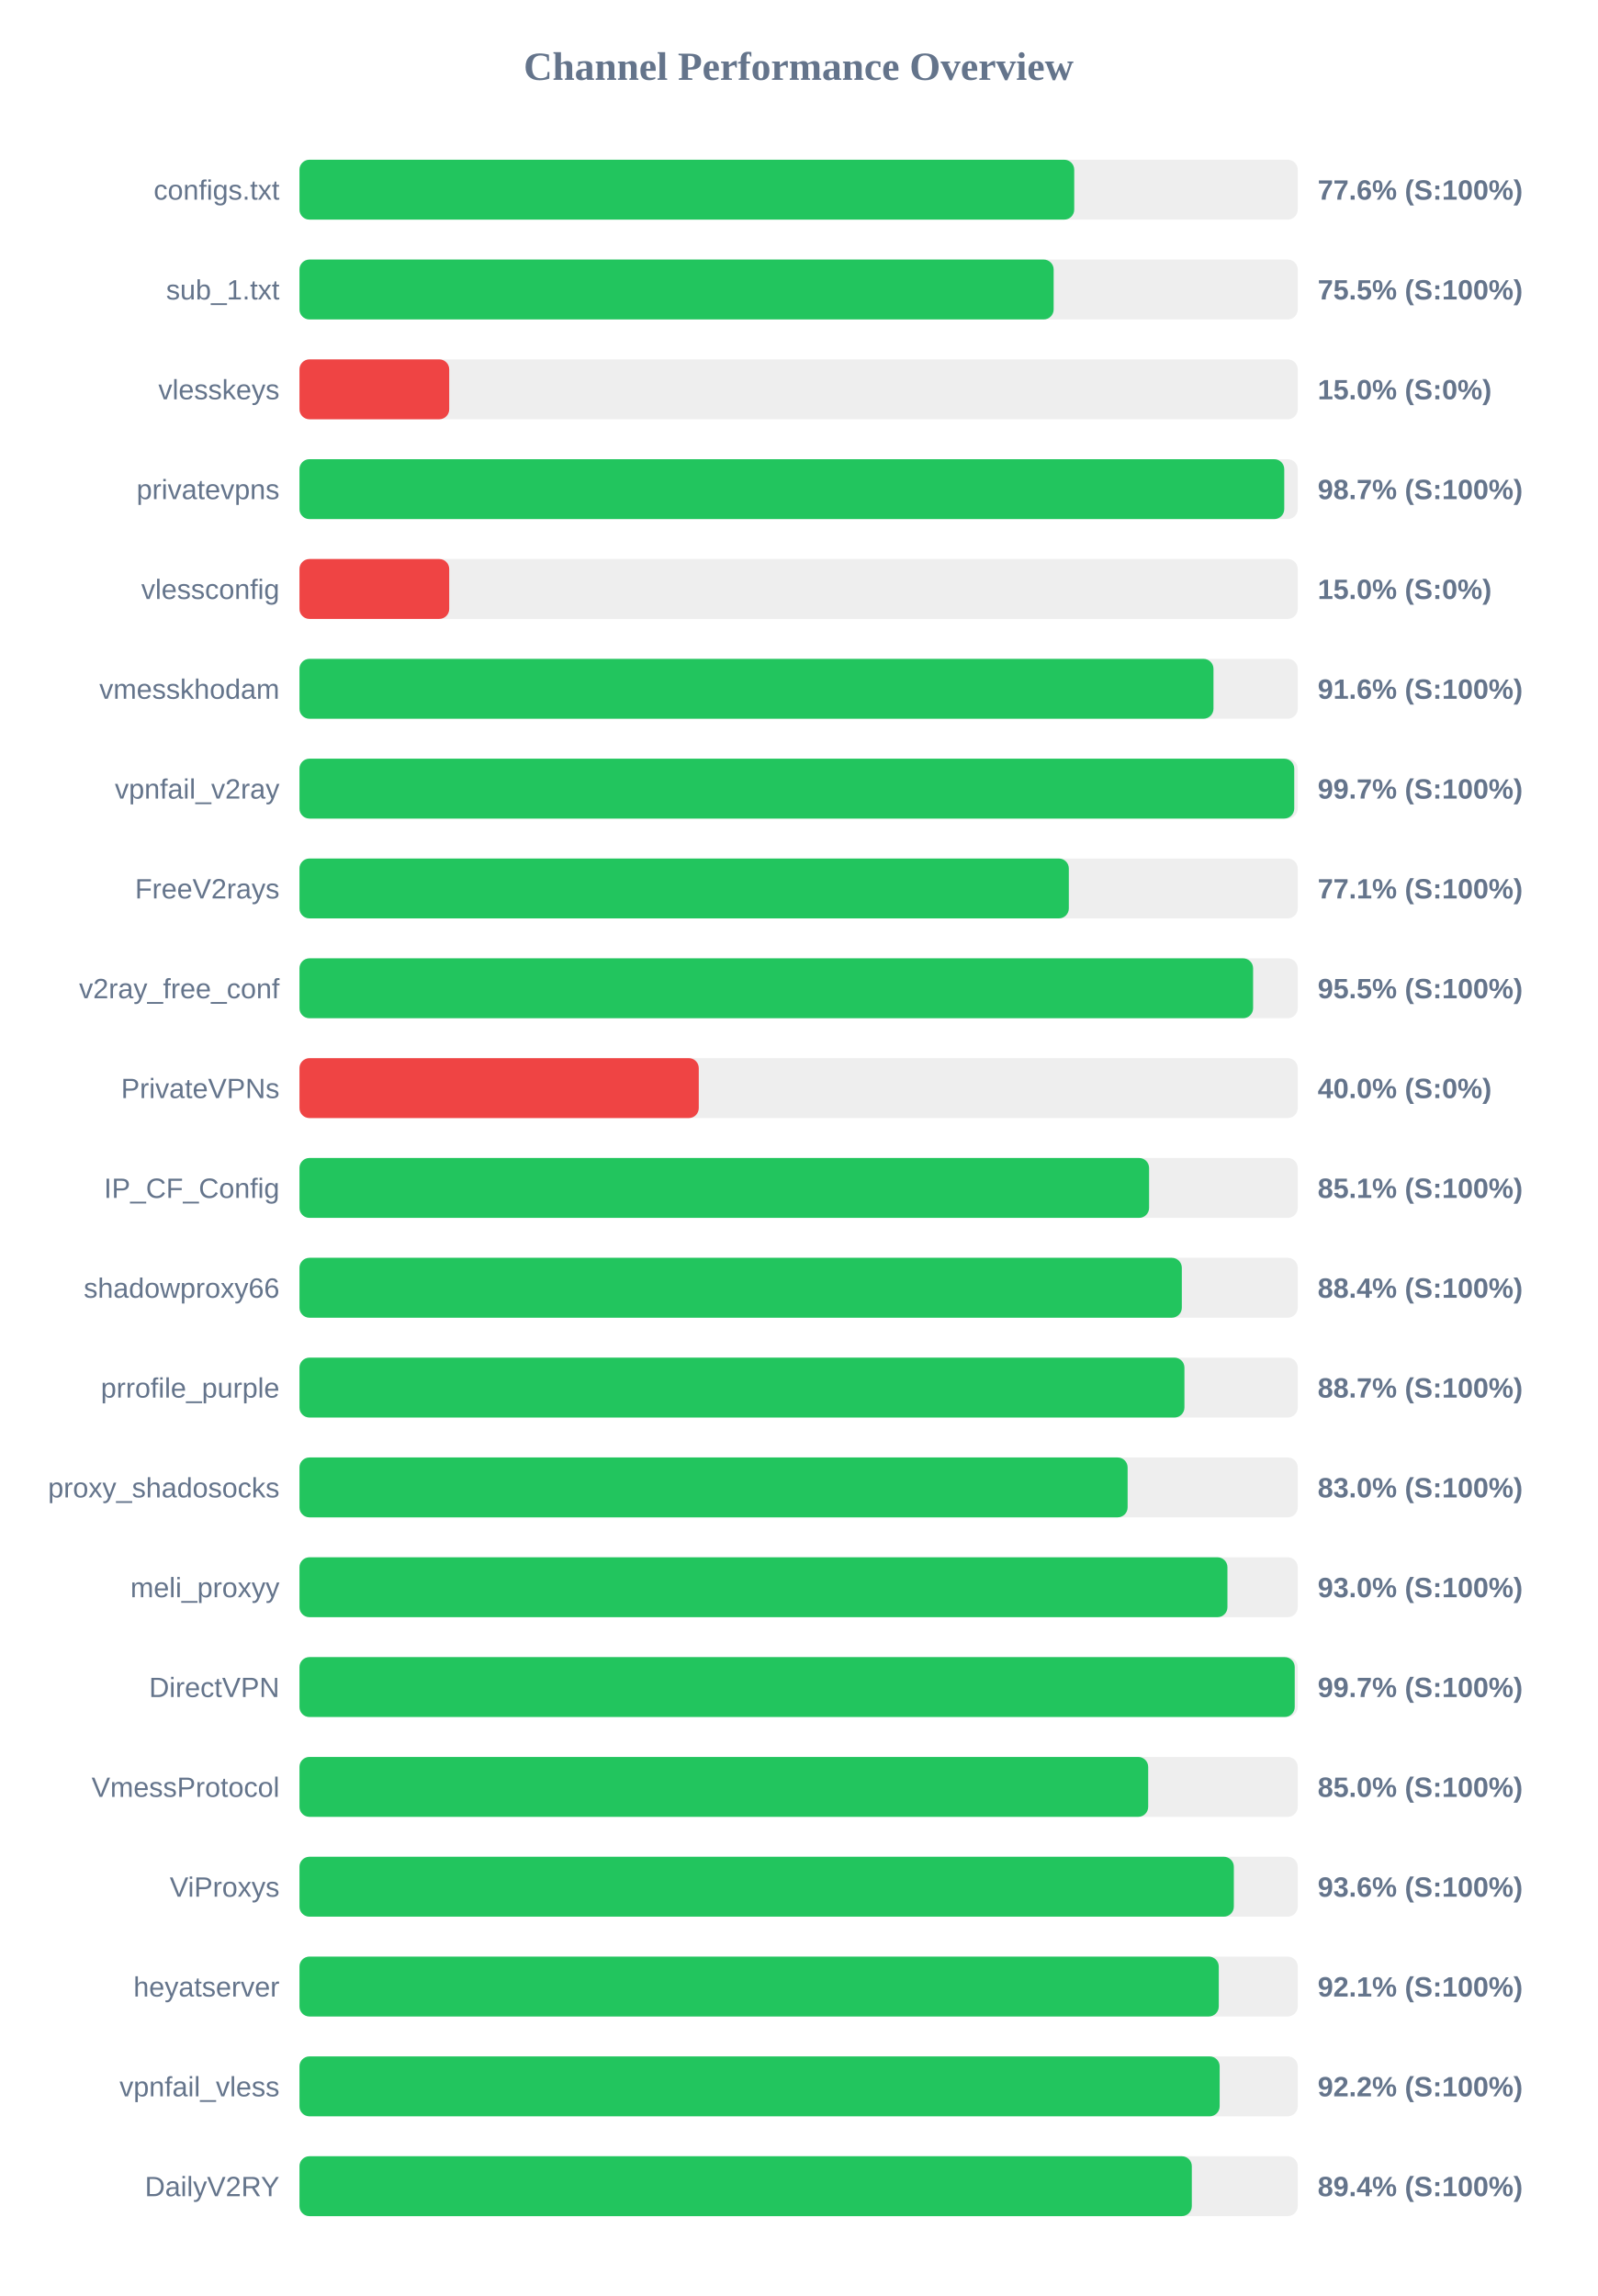
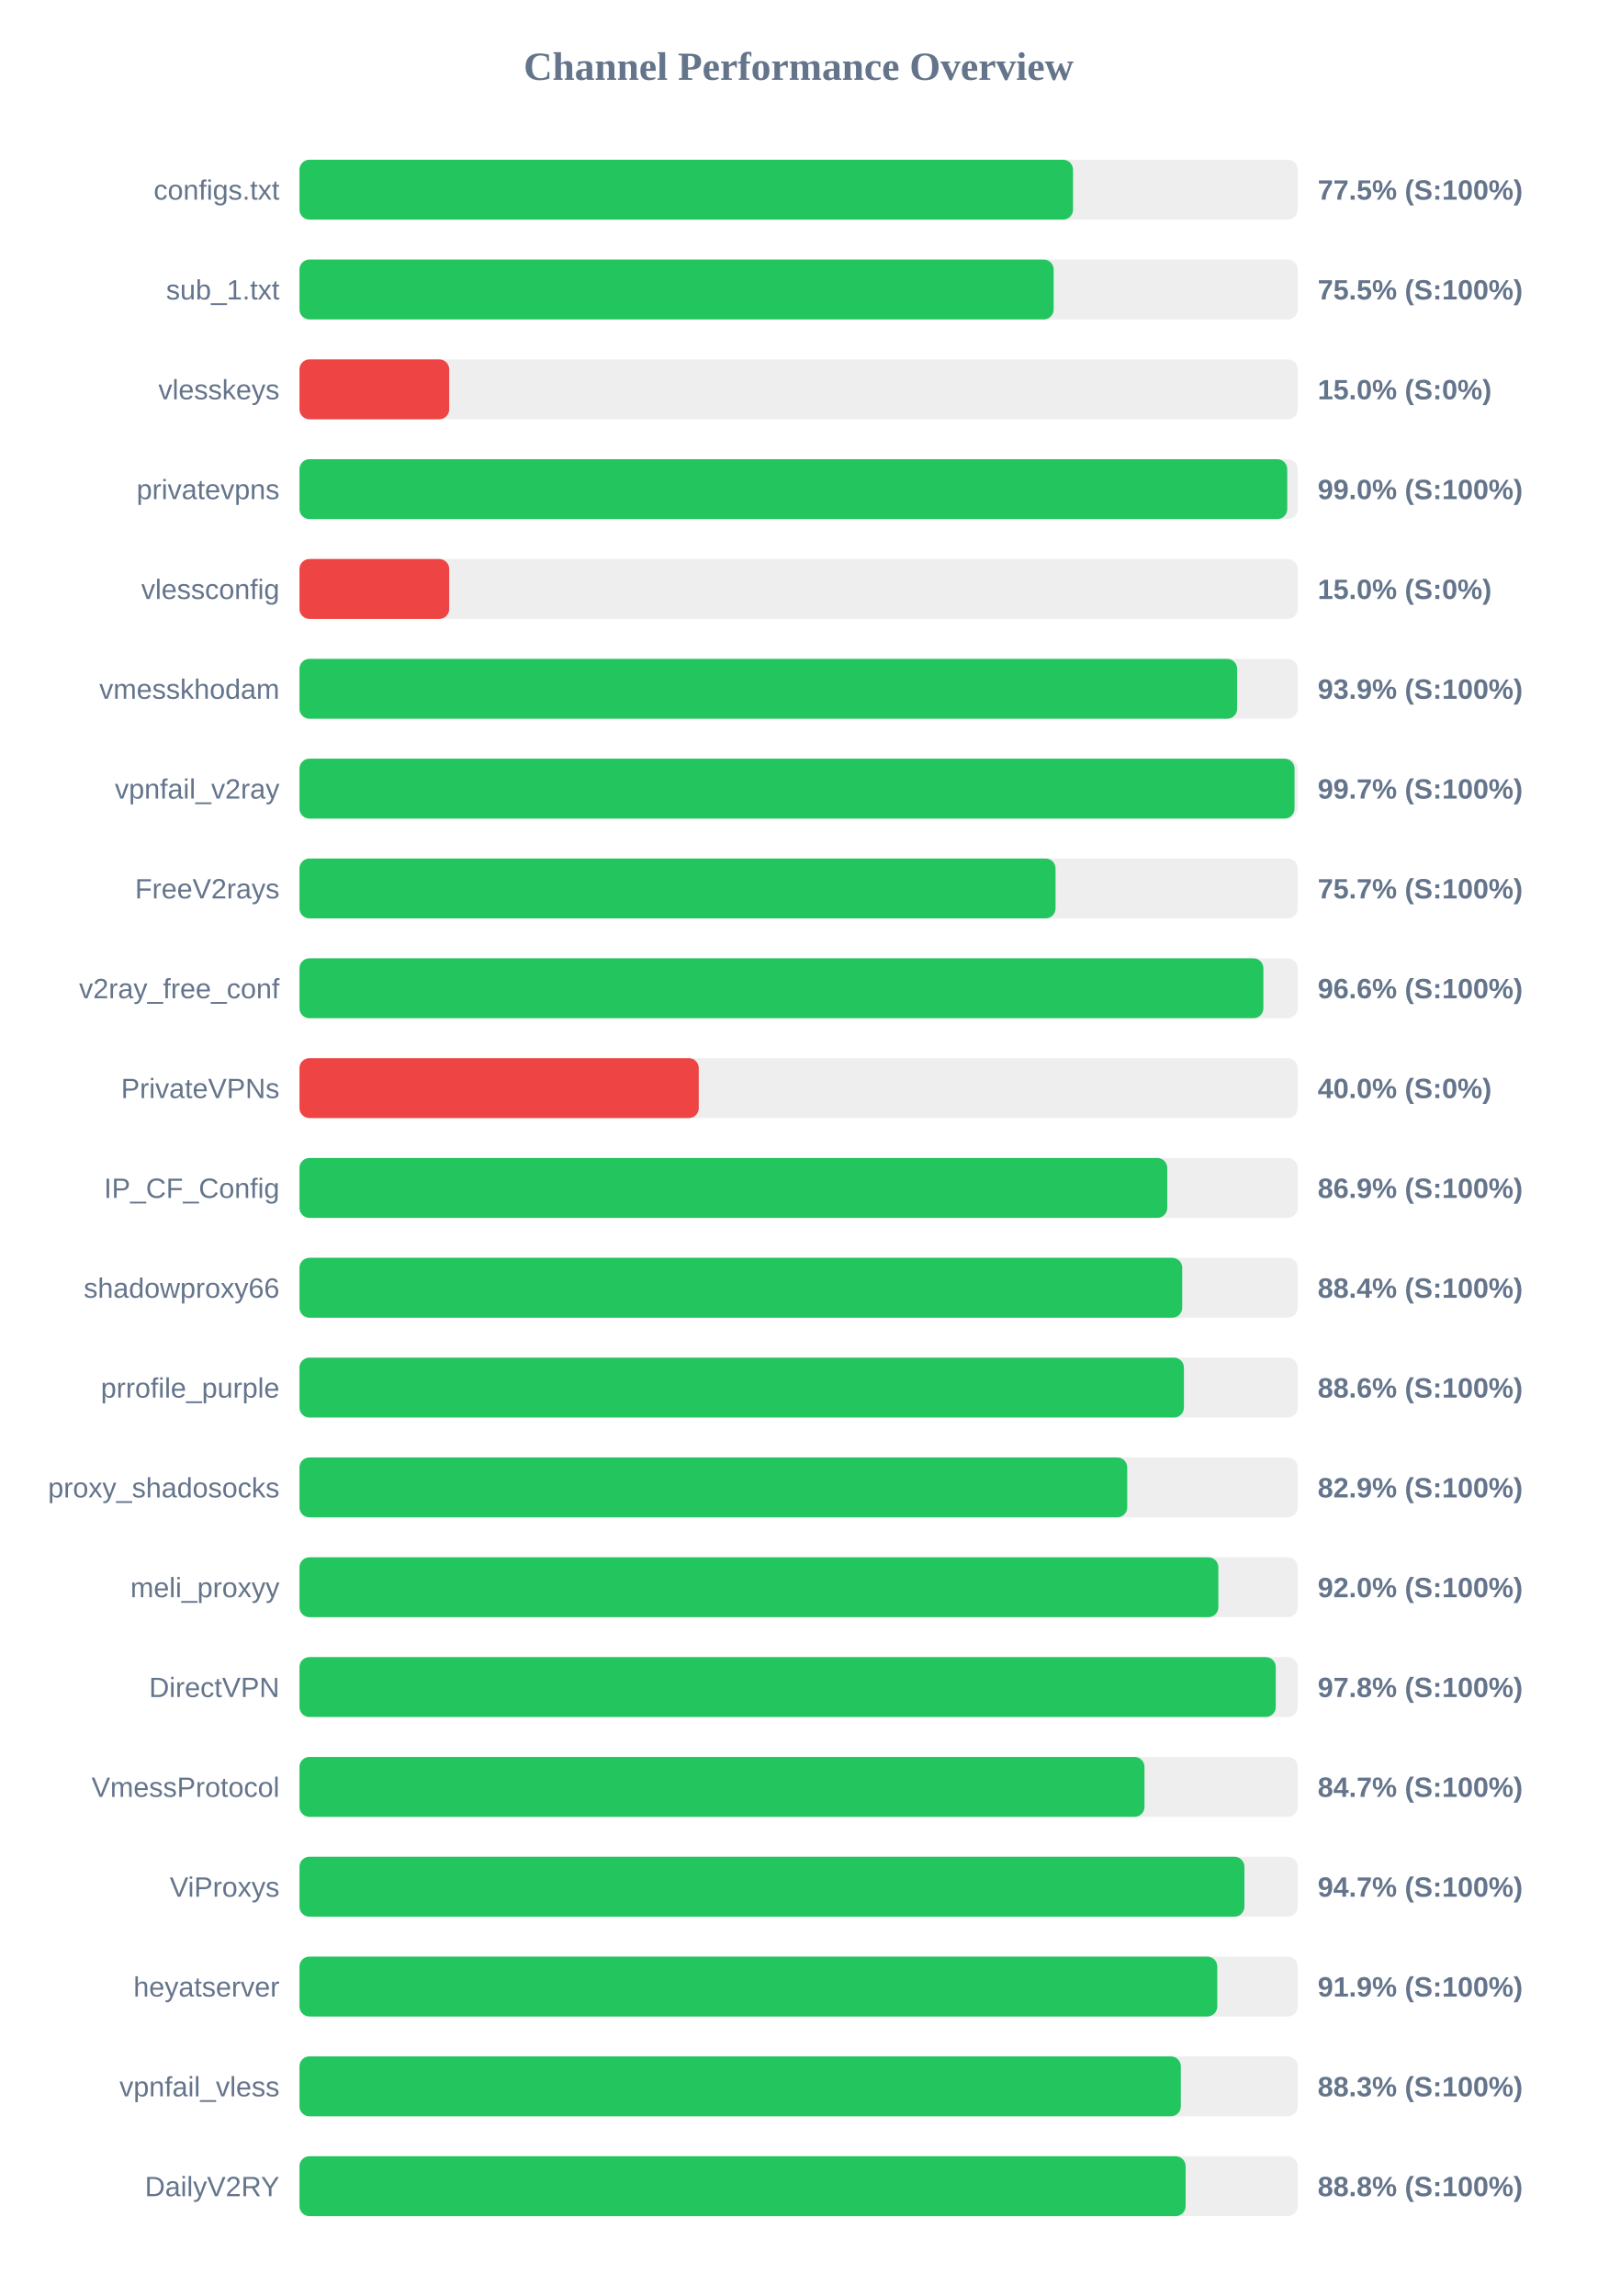
<svg xmlns="http://www.w3.org/2000/svg" width="800" height="1150" version="1.1">
  <style>
        .row { font: 14px Arial; fill: #64748b; }
        .score { font: bold 14px Arial; fill: #64748b; }
    </style>
  <text x="400" y="40" text-anchor="middle" font-size="20px" font-weight="bold" fill="#64748b">Channel Performance Overview</text>
  <rect x="150" y="80" width="500" height="30" fill="#eee" rx="5" />
-   <rect x="150" y="80" width="388.05" height="30" fill="#22c55e" rx="5" />
+   <rect x="150" y="80" width="387.45" height="30" fill="#22c55e" rx="5" />
  <text x="140" y="100" text-anchor="end" class="row">configs.txt</text>
-   <text x="660" y="100" text-anchor="start" class="score">77.6% (S:100%)</text>
+   <text x="660" y="100" text-anchor="start" class="score">77.5% (S:100%)</text>
  <rect x="150" y="130" width="500" height="30" fill="#eee" rx="5" />
  <rect x="150" y="130" width="377.75" height="30" fill="#22c55e" rx="5" />
  <text x="140" y="150" text-anchor="end" class="row">sub_1.txt</text>
  <text x="660" y="150" text-anchor="start" class="score">75.5% (S:100%)</text>
  <rect x="150" y="180" width="500" height="30" fill="#eee" rx="5" />
  <rect x="150" y="180" width="75.0" height="30" fill="#ef4444" rx="5" />
  <text x="140" y="200" text-anchor="end" class="row">vlesskeys</text>
  <text x="660" y="200" text-anchor="start" class="score">15.0% (S:0%)</text>
  <rect x="150" y="230" width="500" height="30" fill="#eee" rx="5" />
-   <rect x="150" y="230" width="493.25" height="30" fill="#22c55e" rx="5" />
+   <rect x="150" y="230" width="494.75" height="30" fill="#22c55e" rx="5" />
  <text x="140" y="250" text-anchor="end" class="row">privatevpns</text>
-   <text x="660" y="250" text-anchor="start" class="score">98.7% (S:100%)</text>
+   <text x="660" y="250" text-anchor="start" class="score">99.0% (S:100%)</text>
  <rect x="150" y="280" width="500" height="30" fill="#eee" rx="5" />
  <rect x="150" y="280" width="75.0" height="30" fill="#ef4444" rx="5" />
  <text x="140" y="300" text-anchor="end" class="row">vlessconfig</text>
  <text x="660" y="300" text-anchor="start" class="score">15.0% (S:0%)</text>
  <rect x="150" y="330" width="500" height="30" fill="#eee" rx="5" />
-   <rect x="150" y="330" width="457.8" height="30" fill="#22c55e" rx="5" />
+   <rect x="150" y="330" width="469.65" height="30" fill="#22c55e" rx="5" />
  <text x="140" y="350" text-anchor="end" class="row">vmesskhodam</text>
-   <text x="660" y="350" text-anchor="start" class="score">91.6% (S:100%)</text>
+   <text x="660" y="350" text-anchor="start" class="score">93.9% (S:100%)</text>
  <rect x="150" y="380" width="500" height="30" fill="#eee" rx="5" />
-   <rect x="150" y="380" width="498.25" height="30" fill="#22c55e" rx="5" />
+   <rect x="150" y="380" width="498.4" height="30" fill="#22c55e" rx="5" />
  <text x="140" y="400" text-anchor="end" class="row">vpnfail_v2ray</text>
  <text x="660" y="400" text-anchor="start" class="score">99.7% (S:100%)</text>
  <rect x="150" y="430" width="500" height="30" fill="#eee" rx="5" />
-   <rect x="150" y="430" width="385.35" height="30" fill="#22c55e" rx="5" />
+   <rect x="150" y="430" width="378.7" height="30" fill="#22c55e" rx="5" />
  <text x="140" y="450" text-anchor="end" class="row">FreeV2rays</text>
-   <text x="660" y="450" text-anchor="start" class="score">77.1% (S:100%)</text>
+   <text x="660" y="450" text-anchor="start" class="score">75.7% (S:100%)</text>
  <rect x="150" y="480" width="500" height="30" fill="#eee" rx="5" />
-   <rect x="150" y="480" width="477.65" height="30" fill="#22c55e" rx="5" />
+   <rect x="150" y="480" width="482.8" height="30" fill="#22c55e" rx="5" />
  <text x="140" y="500" text-anchor="end" class="row">v2ray_free_conf</text>
-   <text x="660" y="500" text-anchor="start" class="score">95.5% (S:100%)</text>
+   <text x="660" y="500" text-anchor="start" class="score">96.6% (S:100%)</text>
  <rect x="150" y="530" width="500" height="30" fill="#eee" rx="5" />
  <rect x="150" y="530" width="200.0" height="30" fill="#ef4444" rx="5" />
  <text x="140" y="550" text-anchor="end" class="row">PrivateVPNs</text>
  <text x="660" y="550" text-anchor="start" class="score">40.0% (S:0%)</text>
  <rect x="150" y="580" width="500" height="30" fill="#eee" rx="5" />
-   <rect x="150" y="580" width="425.55" height="30" fill="#22c55e" rx="5" />
+   <rect x="150" y="580" width="434.65" height="30" fill="#22c55e" rx="5" />
  <text x="140" y="600" text-anchor="end" class="row">IP_CF_Config</text>
-   <text x="660" y="600" text-anchor="start" class="score">85.1% (S:100%)</text>
+   <text x="660" y="600" text-anchor="start" class="score">86.9% (S:100%)</text>
  <rect x="150" y="630" width="500" height="30" fill="#eee" rx="5" />
-   <rect x="150" y="630" width="441.95" height="30" fill="#22c55e" rx="5" />
+   <rect x="150" y="630" width="442.15" height="30" fill="#22c55e" rx="5" />
  <text x="140" y="650" text-anchor="end" class="row">shadowproxy66</text>
  <text x="660" y="650" text-anchor="start" class="score">88.4% (S:100%)</text>
  <rect x="150" y="680" width="500" height="30" fill="#eee" rx="5" />
-   <rect x="150" y="680" width="443.25" height="30" fill="#22c55e" rx="5" />
+   <rect x="150" y="680" width="443.0" height="30" fill="#22c55e" rx="5" />
  <text x="140" y="700" text-anchor="end" class="row">prrofile_purple</text>
-   <text x="660" y="700" text-anchor="start" class="score">88.7% (S:100%)</text>
+   <text x="660" y="700" text-anchor="start" class="score">88.6% (S:100%)</text>
  <rect x="150" y="730" width="500" height="30" fill="#eee" rx="5" />
-   <rect x="150" y="730" width="414.8" height="30" fill="#22c55e" rx="5" />
+   <rect x="150" y="730" width="414.6" height="30" fill="#22c55e" rx="5" />
  <text x="140" y="750" text-anchor="end" class="row">proxy_shadosocks</text>
-   <text x="660" y="750" text-anchor="start" class="score">83.0% (S:100%)</text>
+   <text x="660" y="750" text-anchor="start" class="score">82.9% (S:100%)</text>
  <rect x="150" y="780" width="500" height="30" fill="#eee" rx="5" />
-   <rect x="150" y="780" width="464.8" height="30" fill="#22c55e" rx="5" />
+   <rect x="150" y="780" width="460.25" height="30" fill="#22c55e" rx="5" />
  <text x="140" y="800" text-anchor="end" class="row">meli_proxyy</text>
-   <text x="660" y="800" text-anchor="start" class="score">93.0% (S:100%)</text>
+   <text x="660" y="800" text-anchor="start" class="score">92.0% (S:100%)</text>
  <rect x="150" y="830" width="500" height="30" fill="#eee" rx="5" />
-   <rect x="150" y="830" width="498.5" height="30" fill="#22c55e" rx="5" />
+   <rect x="150" y="830" width="489.0" height="30" fill="#22c55e" rx="5" />
  <text x="140" y="850" text-anchor="end" class="row">DirectVPN</text>
-   <text x="660" y="850" text-anchor="start" class="score">99.7% (S:100%)</text>
+   <text x="660" y="850" text-anchor="start" class="score">97.8% (S:100%)</text>
  <rect x="150" y="880" width="500" height="30" fill="#eee" rx="5" />
-   <rect x="150" y="880" width="425.1" height="30" fill="#22c55e" rx="5" />
+   <rect x="150" y="880" width="423.25" height="30" fill="#22c55e" rx="5" />
  <text x="140" y="900" text-anchor="end" class="row">VmessProtocol</text>
-   <text x="660" y="900" text-anchor="start" class="score">85.0% (S:100%)</text>
+   <text x="660" y="900" text-anchor="start" class="score">84.7% (S:100%)</text>
  <rect x="150" y="930" width="500" height="30" fill="#eee" rx="5" />
-   <rect x="150" y="930" width="468.0" height="30" fill="#22c55e" rx="5" />
+   <rect x="150" y="930" width="473.3" height="30" fill="#22c55e" rx="5" />
  <text x="140" y="950" text-anchor="end" class="row">ViProxys</text>
-   <text x="660" y="950" text-anchor="start" class="score">93.6% (S:100%)</text>
+   <text x="660" y="950" text-anchor="start" class="score">94.7% (S:100%)</text>
  <rect x="150" y="980" width="500" height="30" fill="#eee" rx="5" />
-   <rect x="150" y="980" width="460.45" height="30" fill="#22c55e" rx="5" />
+   <rect x="150" y="980" width="459.7" height="30" fill="#22c55e" rx="5" />
  <text x="140" y="1000" text-anchor="end" class="row">heyatserver</text>
-   <text x="660" y="1000" text-anchor="start" class="score">92.1% (S:100%)</text>
+   <text x="660" y="1000" text-anchor="start" class="score">91.9% (S:100%)</text>
  <rect x="150" y="1030" width="500" height="30" fill="#eee" rx="5" />
-   <rect x="150" y="1030" width="460.9" height="30" fill="#22c55e" rx="5" />
+   <rect x="150" y="1030" width="441.45" height="30" fill="#22c55e" rx="5" />
  <text x="140" y="1050" text-anchor="end" class="row">vpnfail_vless</text>
-   <text x="660" y="1050" text-anchor="start" class="score">92.2% (S:100%)</text>
+   <text x="660" y="1050" text-anchor="start" class="score">88.3% (S:100%)</text>
  <rect x="150" y="1080" width="500" height="30" fill="#eee" rx="5" />
-   <rect x="150" y="1080" width="446.95" height="30" fill="#22c55e" rx="5" />
+   <rect x="150" y="1080" width="443.85" height="30" fill="#22c55e" rx="5" />
  <text x="140" y="1100" text-anchor="end" class="row">DailyV2RY</text>
-   <text x="660" y="1100" text-anchor="start" class="score">89.4% (S:100%)</text>
+   <text x="660" y="1100" text-anchor="start" class="score">88.8% (S:100%)</text>
</svg>
